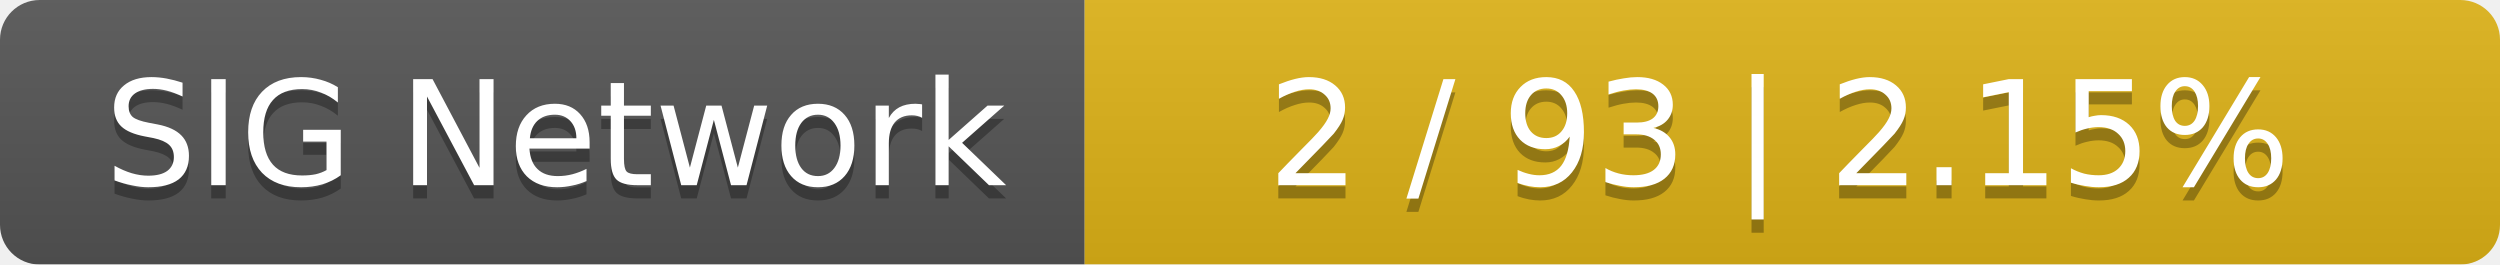
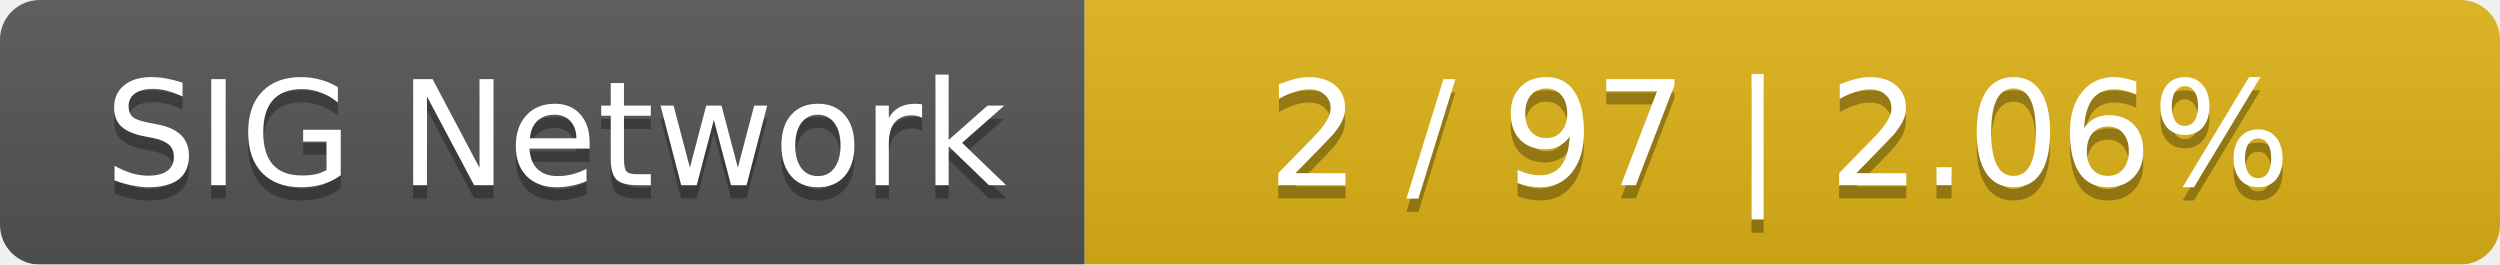
<svg xmlns="http://www.w3.org/2000/svg" width="189" height="20">
  <linearGradient id="smooth" x2="0" y2="100%">
    <stop offset="0" stop-color="#bbb" stop-opacity=".1" />
    <stop offset="1" stop-opacity=".1" />
  </linearGradient>
  <mask id="round">
    <rect width="189" height="20" rx="3" fill="#fff" />
  </mask>
  <g mask="url(#round)">
    <rect width="82" height="20" fill="#555" />
    <rect x="82" width="107" height="20" fill="#dfb317" />
    <rect width="189" height="20" fill="url(#smooth)" />
  </g>
  <g fill="#fff" text-anchor="middle" font-family="DejaVu Sans,Verdana,Geneva,sans-serif" font-size="11">
    <text x="42" y="15" fill="#010101" fill-opacity=".3">SIG Network</text>
    <text x="42" y="14">SIG Network</text>
-     <text x="134.5" y="15" fill="#010101" fill-opacity=".3">2 / 93    |    2.15%</text>
-     <text x="134.5" y="14">2 / 93    |    2.15%</text>
+     <text x="134.5" y="15" fill="#010101" fill-opacity=".3">2 / 97    |    2.06%</text>
+     <text x="134.5" y="14">2 / 97    |    2.06%</text>
  </g>
</svg>
